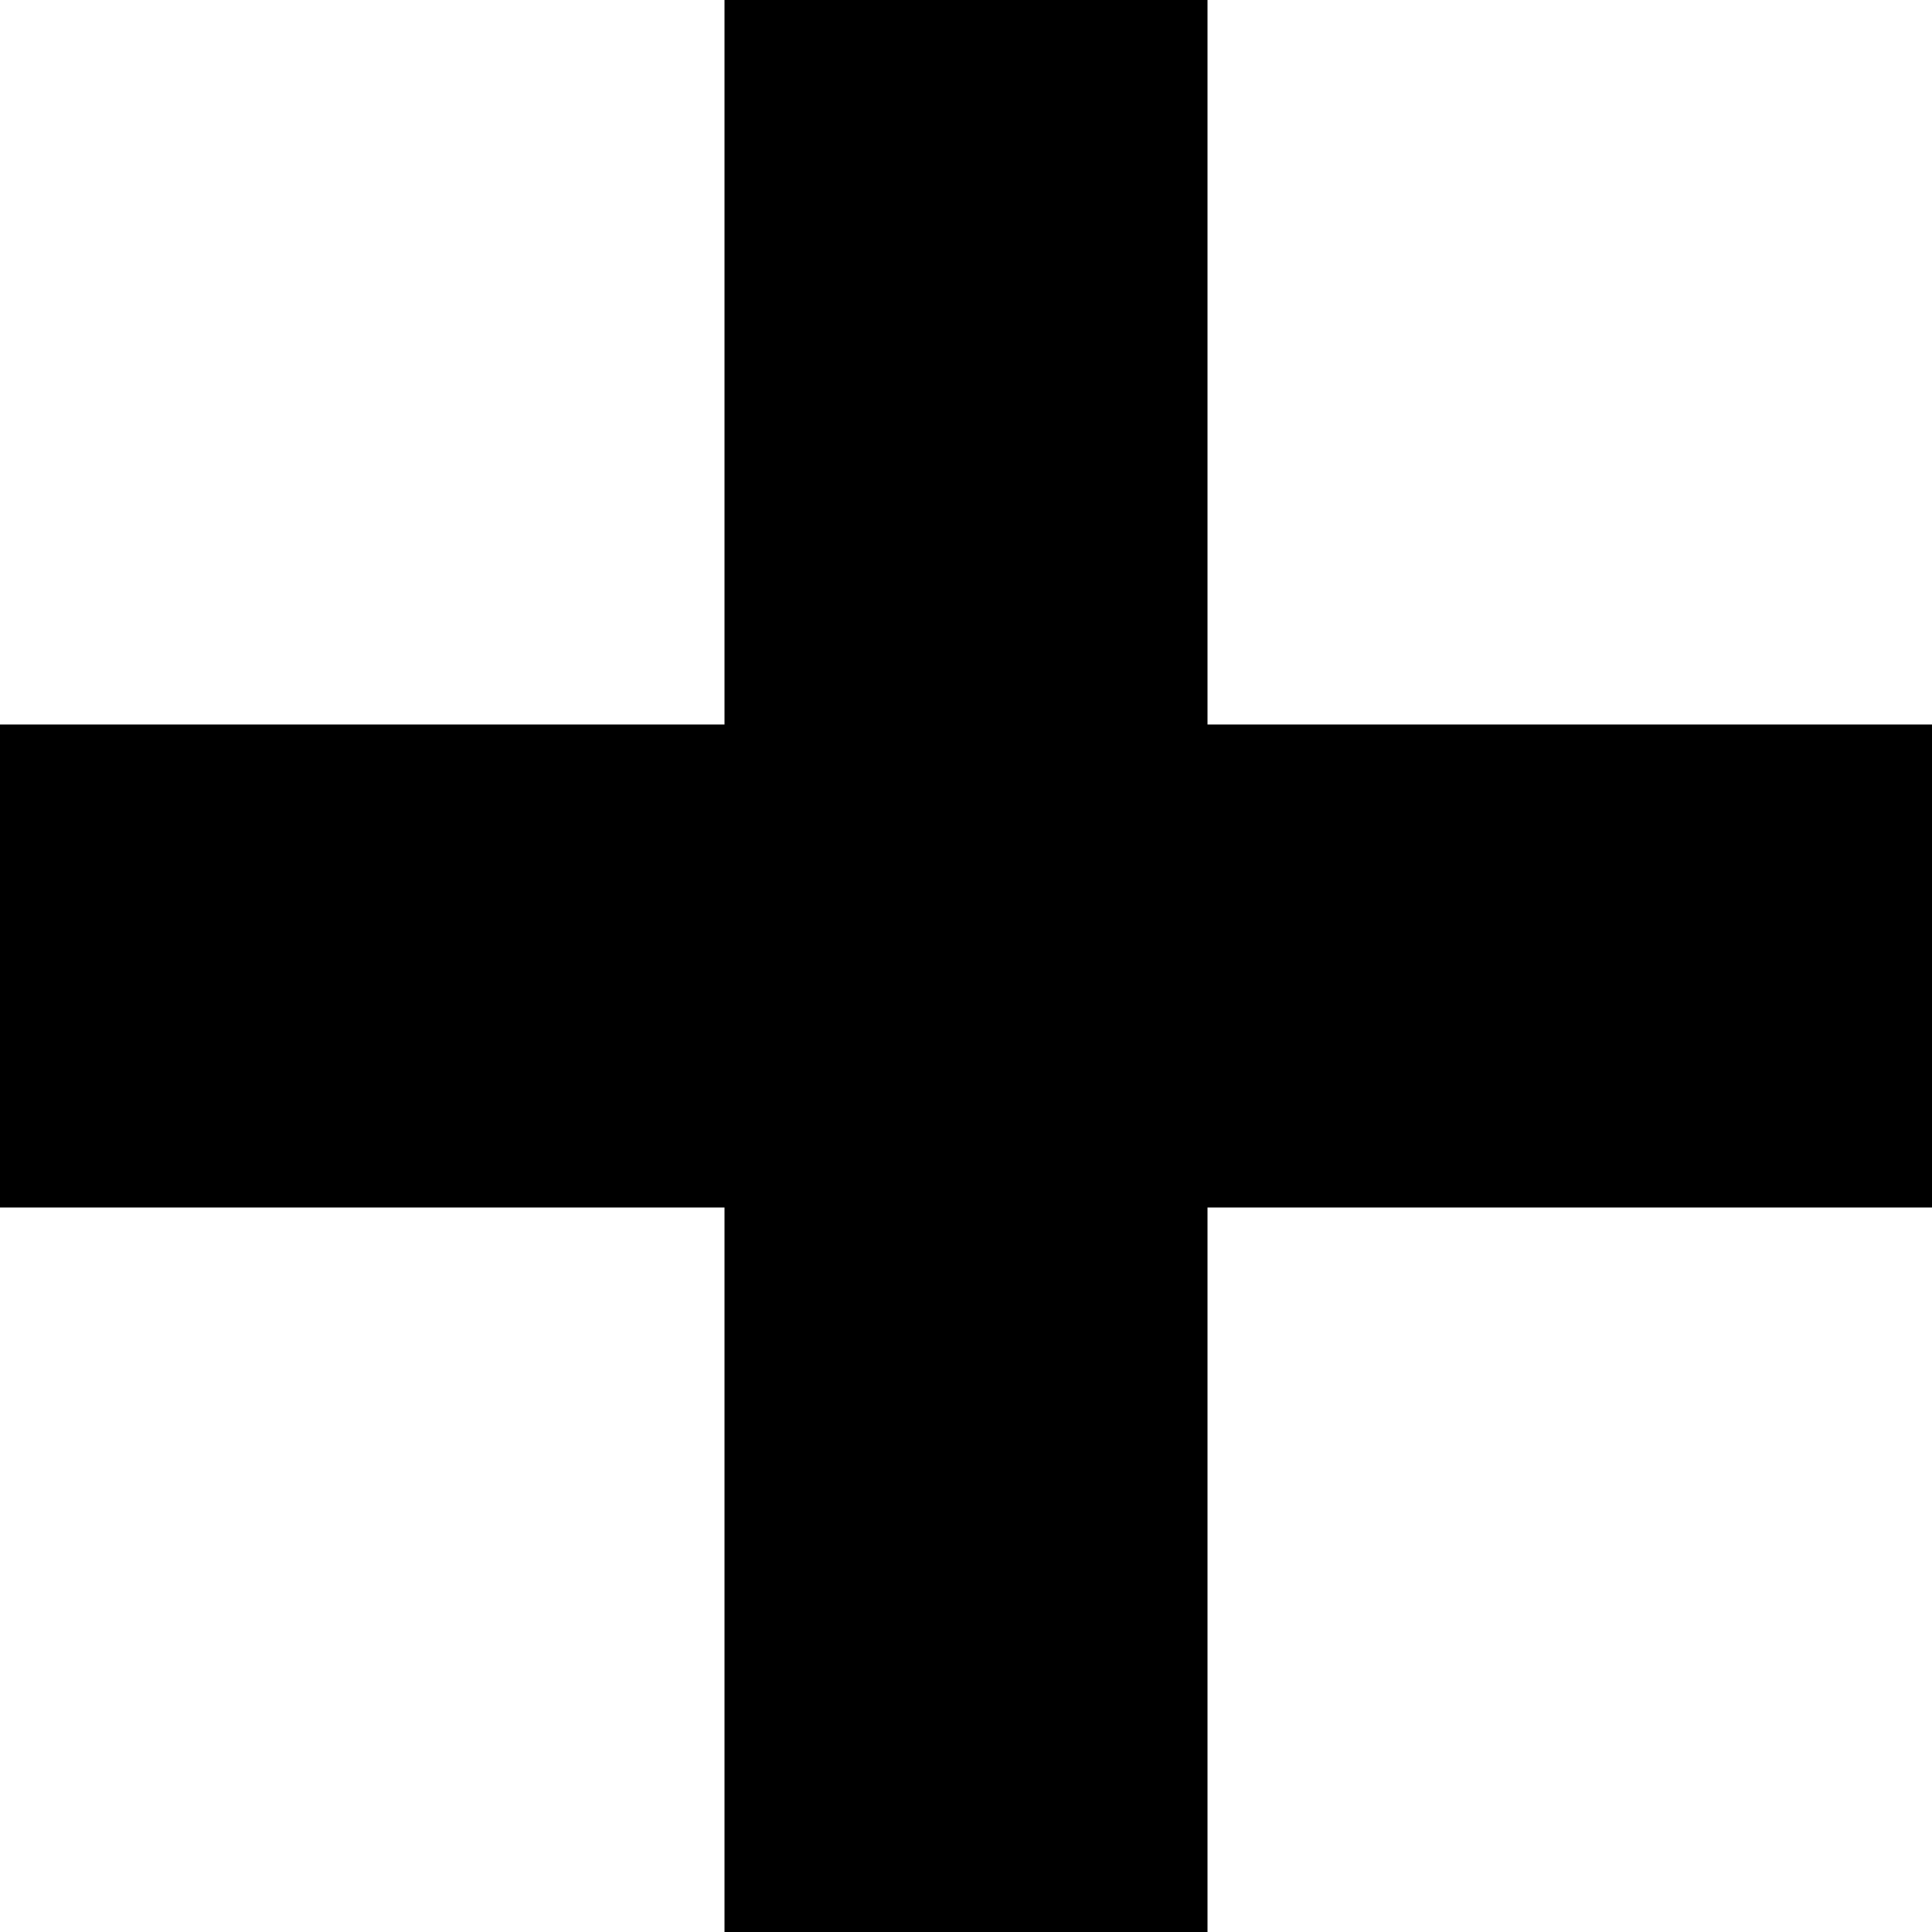
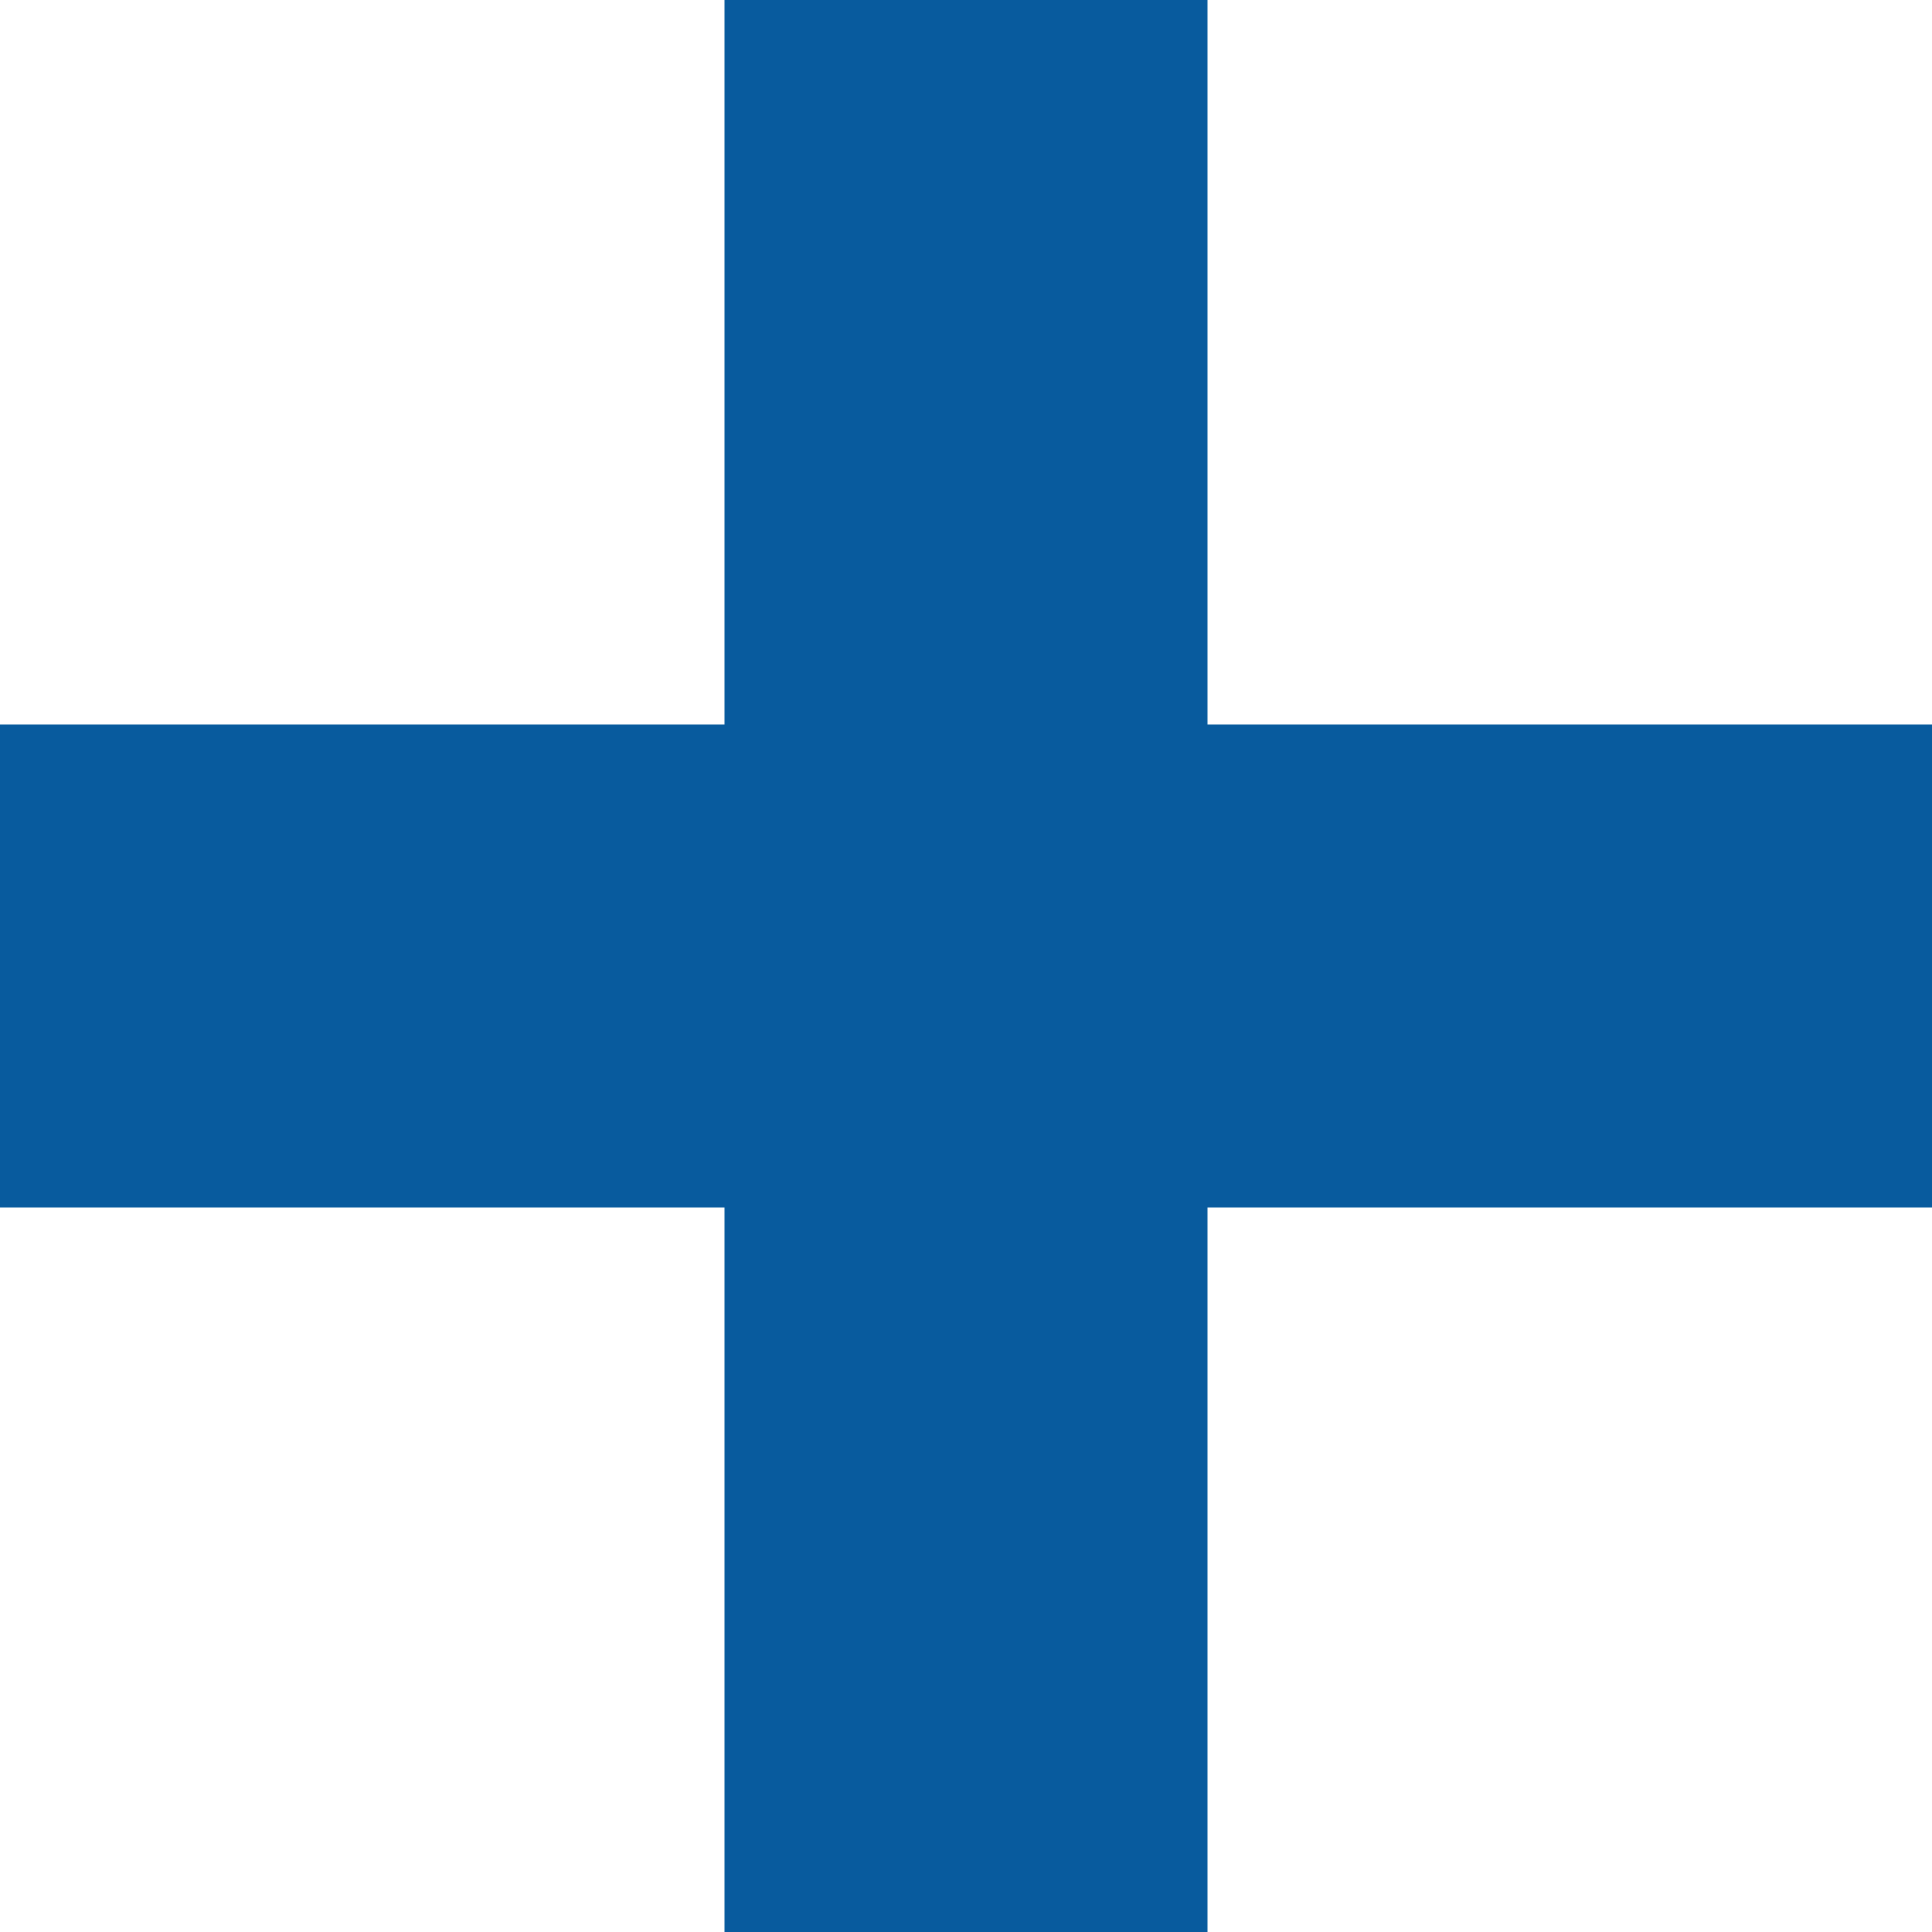
<svg xmlns="http://www.w3.org/2000/svg" width="8" height="8" viewBox="0 0 8 8">
-   <path d="M3 0v3h-3v2h3v3h2v-3h3v-2h-3v-3h-2z" />
+   <path fill="#085b9e" d="M3 0v3h-3v2h3v3h2v-3h3v-2h-3v-3h-2z" />
</svg>
